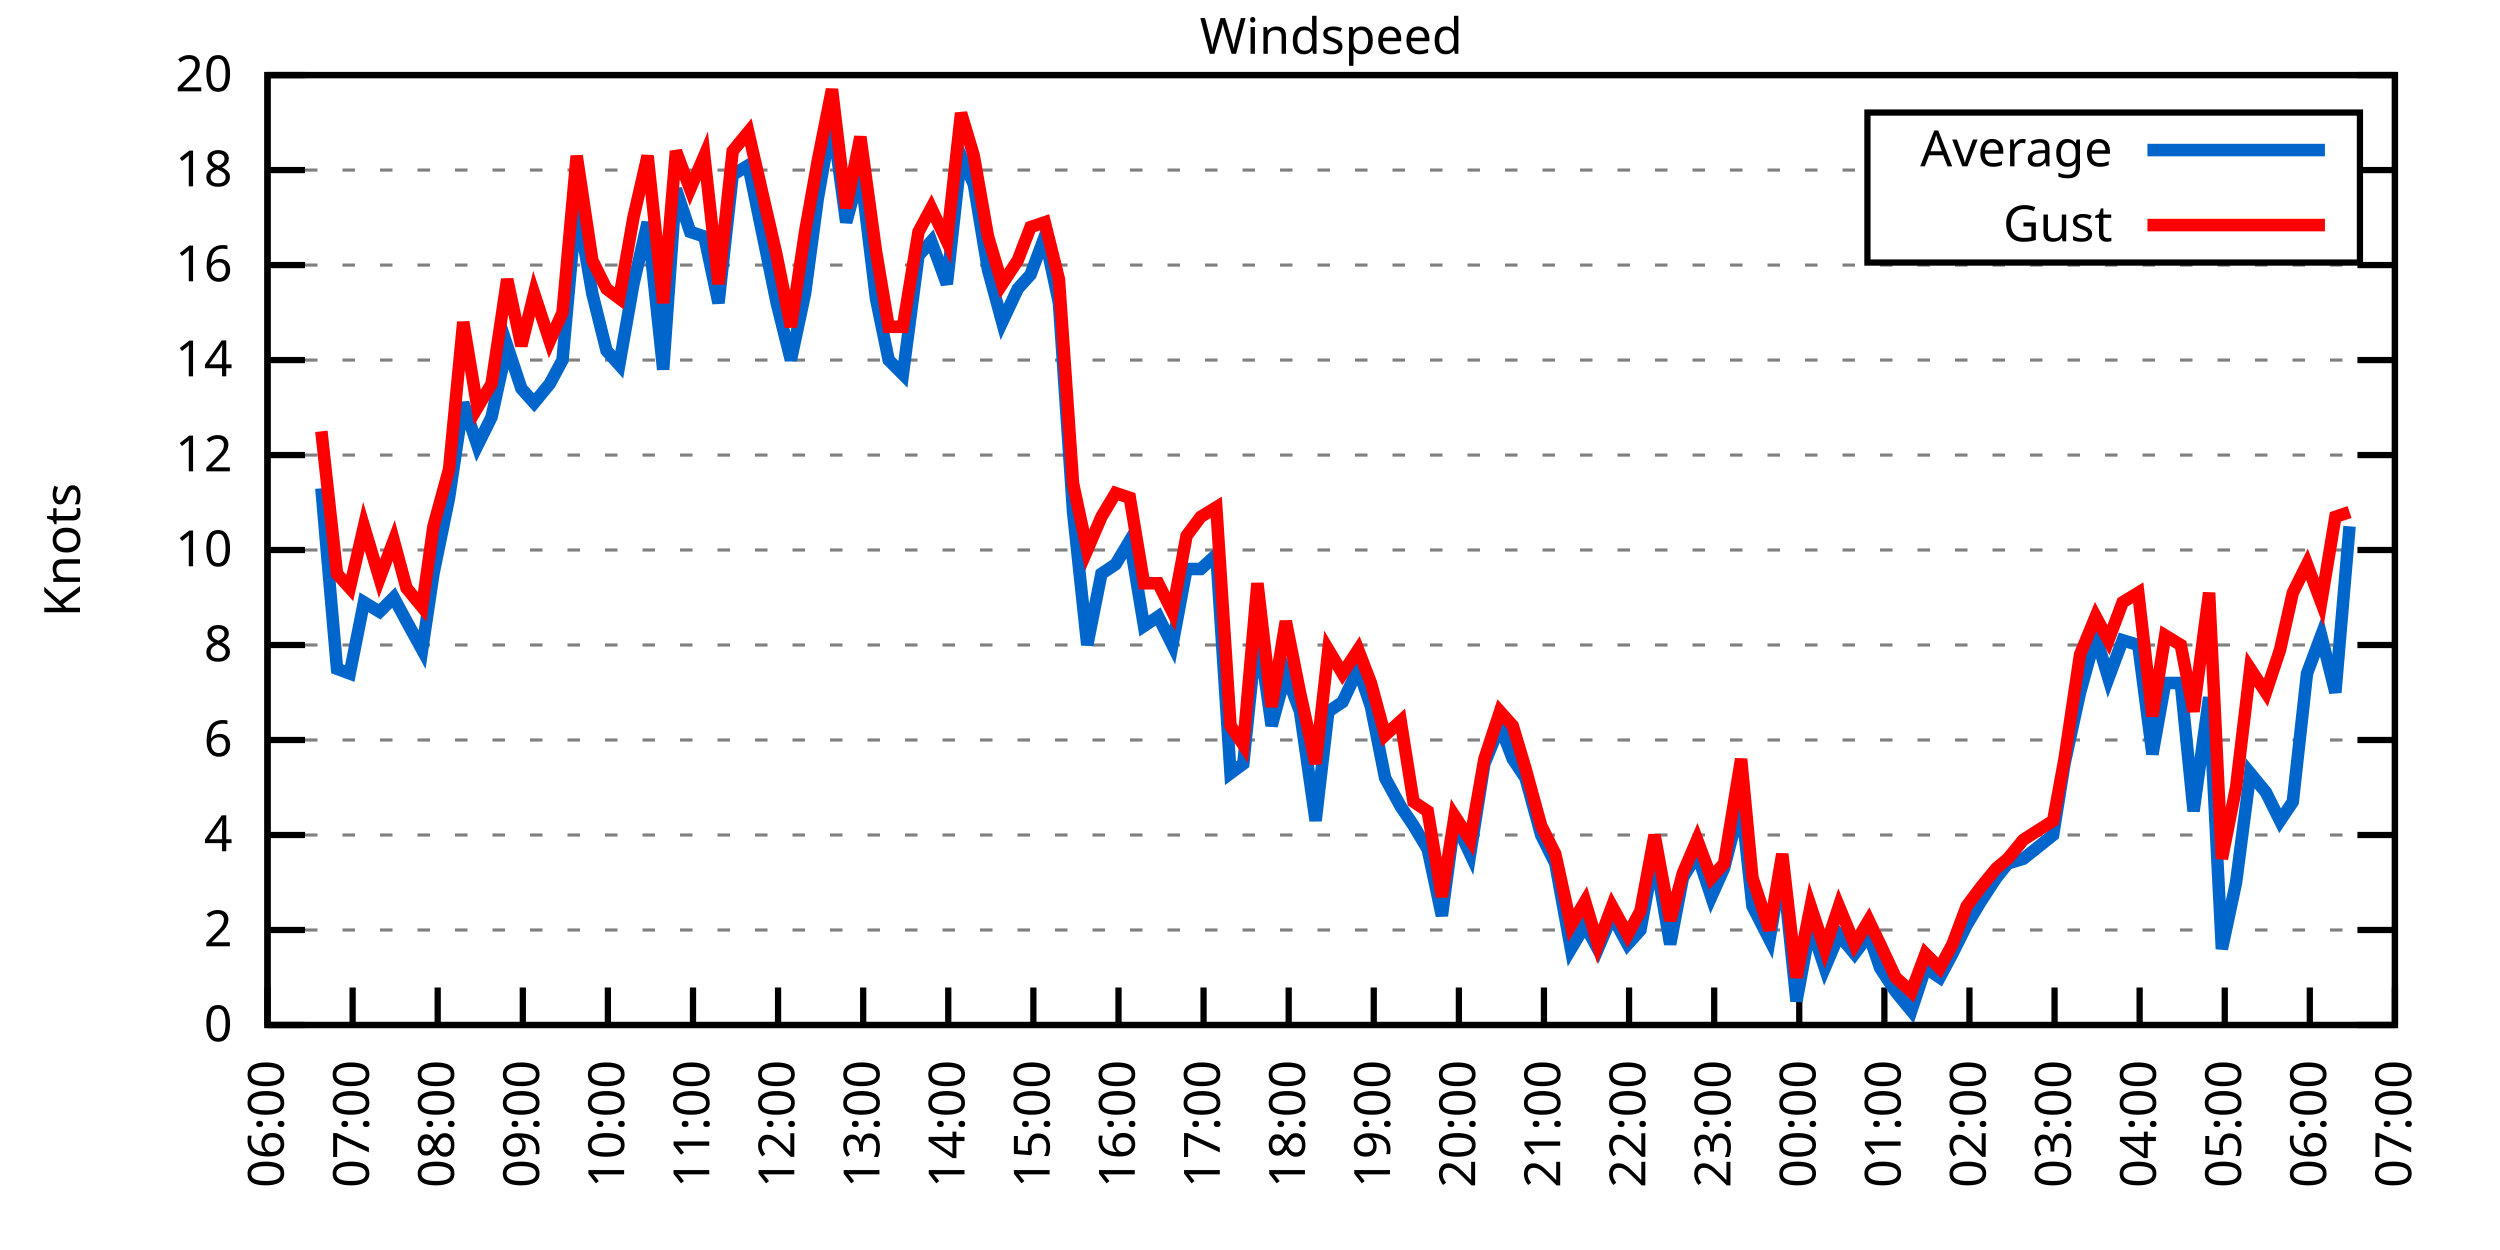
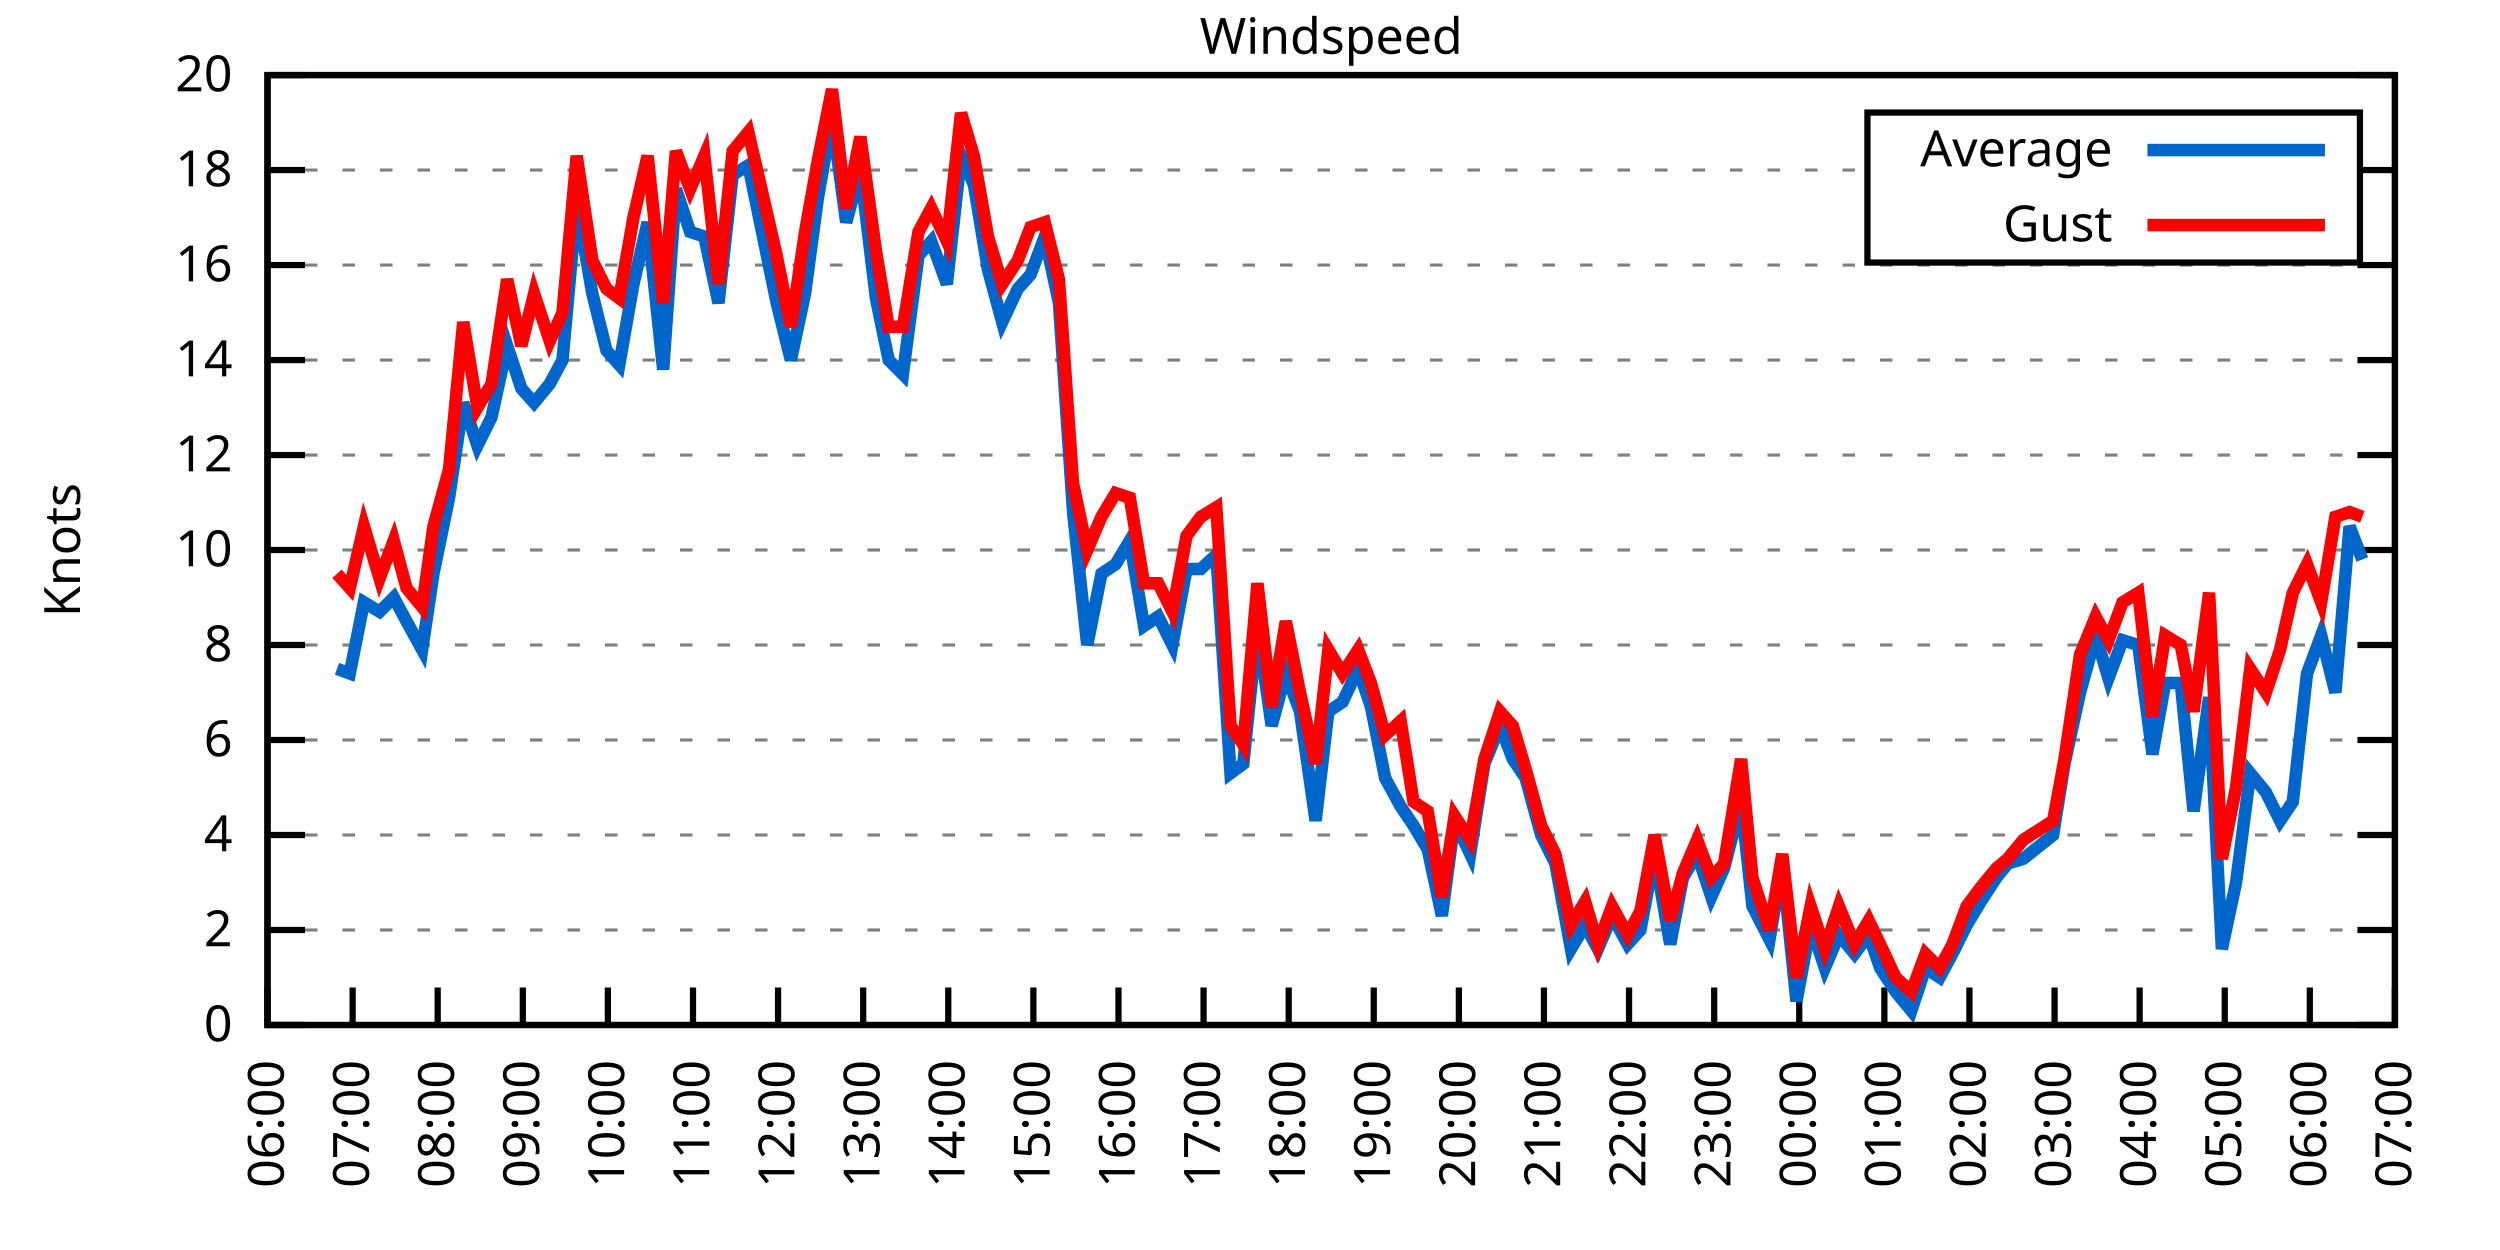
<svg xmlns="http://www.w3.org/2000/svg" xmlns:xlink="http://www.w3.org/1999/xlink" width="400" height="200" viewBox="0 0 400 200">
  <g id="gnuplot_canvas">
    <rect x="0" y="0" width="400" height="200" fill="none" />
    <defs>
      <circle id="gpDot" r="0.5" stroke-width="0.5" stroke="currentColor" />
      <path id="gpPt0" stroke-width="0.333" stroke="currentColor" d="M-1,0 h2 M0,-1 v2" />
      <path id="gpPt1" stroke-width="0.333" stroke="currentColor" d="M-1,-1 L1,1 M1,-1 L-1,1" />
      <path id="gpPt2" stroke-width="0.333" stroke="currentColor" d="M-1,0 L1,0 M0,-1 L0,1 M-1,-1 L1,1 M-1,1 L1,-1" />
      <rect id="gpPt3" stroke-width="0.333" stroke="currentColor" x="-1" y="-1" width="2" height="2" />
      <rect id="gpPt4" stroke-width="0.333" stroke="currentColor" fill="currentColor" x="-1" y="-1" width="2" height="2" />
      <circle id="gpPt5" stroke-width="0.333" stroke="currentColor" cx="0" cy="0" r="1" />
      <use xlink:href="#gpPt5" id="gpPt6" fill="currentColor" stroke="none" />
      <path id="gpPt7" stroke-width="0.333" stroke="currentColor" d="M0,-1.33 L-1.33,0.67 L1.33,0.67 z" />
      <use xlink:href="#gpPt7" id="gpPt8" fill="currentColor" stroke="none" />
      <use xlink:href="#gpPt7" id="gpPt9" stroke="currentColor" transform="rotate(180)" />
      <use xlink:href="#gpPt9" id="gpPt10" fill="currentColor" stroke="none" />
      <use xlink:href="#gpPt3" id="gpPt11" stroke="currentColor" transform="rotate(45)" />
      <use xlink:href="#gpPt11" id="gpPt12" fill="currentColor" stroke="none" />
      <path id="gpPt13" stroke-width="0.333" stroke="currentColor" d="M0,1.330 L1.265,0.411 L0.782,-1.067 L-0.782,-1.076 L-1.265,0.411 z" />
      <use xlink:href="#gpPt13" id="gpPt14" fill="currentColor" stroke="none" />
      <filter id="textbox" filterUnits="objectBoundingBox" x="0" y="0" height="1" width="1">
        <feFlood flood-color="white" flood-opacity="1" result="bgnd" />
        <feComposite in="SourceGraphic" in2="bgnd" operator="atop" />
      </filter>
      <filter id="greybox" filterUnits="objectBoundingBox" x="0" y="0" height="1" width="1">
        <feFlood flood-color="lightgrey" flood-opacity="1" result="grey" />
        <feComposite in="SourceGraphic" in2="grey" operator="atop" />
      </filter>
    </defs>
    <g fill="none" color="white" stroke="currentColor" stroke-width="1.00" stroke-linecap="butt" stroke-linejoin="miter">
</g>
    <g fill="none" color="black" stroke="currentColor" stroke-width="1.00" stroke-linecap="butt" stroke-linejoin="miter">
      <g stroke="none" shape-rendering="crispEdges">
        <polygon fill="rgb(255, 255, 255)" points="42.80,164.00 383.18,164.00 383.18,12.02 42.80,12.02 " />
      </g>
    </g>
    <g fill="none" color="black" stroke="currentColor" stroke-width="1.00" stroke-linecap="butt" stroke-linejoin="miter">
</g>
    <g fill="none" color="black" stroke="black" stroke-width="0.50" stroke-linecap="butt" stroke-linejoin="miter">
</g>
    <g fill="none" color="gray" stroke="currentColor" stroke-width="0.50" stroke-linecap="butt" stroke-linejoin="miter">
      <path stroke="gray" stroke-dasharray="2,4" class="gridline" d="M42.80,164.00 L383.19,164.00  " />
    </g>
    <g fill="none" color="gray" stroke="gray" stroke-width="1.00" stroke-linecap="butt" stroke-linejoin="miter">
</g>
    <g fill="none" color="black" stroke="currentColor" stroke-width="1.00" stroke-linecap="butt" stroke-linejoin="miter">
      <path stroke="black" d="M42.80,164.00 L48.80,164.00 M383.19,164.00 L377.19,164.00  " />
      <g transform="translate(37.20,166.60)" stroke="none" fill="black" font-family="Sans" font-size="8.00" text-anchor="end">
        <text>
          <tspan font-family="Sans"> 0</tspan>
        </text>
      </g>
    </g>
    <g fill="none" color="black" stroke="currentColor" stroke-width="1.00" stroke-linecap="butt" stroke-linejoin="miter">
</g>
    <g fill="none" color="black" stroke="black" stroke-width="0.50" stroke-linecap="butt" stroke-linejoin="miter">
</g>
    <g fill="none" color="gray" stroke="currentColor" stroke-width="0.50" stroke-linecap="butt" stroke-linejoin="miter">
      <path stroke="gray" stroke-dasharray="2,4" class="gridline" d="M42.80,148.80 L383.19,148.80  " />
    </g>
    <g fill="none" color="gray" stroke="gray" stroke-width="1.00" stroke-linecap="butt" stroke-linejoin="miter">
</g>
    <g fill="none" color="black" stroke="currentColor" stroke-width="1.00" stroke-linecap="butt" stroke-linejoin="miter">
      <path stroke="black" d="M42.80,148.80 L48.80,148.80 M383.19,148.80 L377.19,148.80  " />
      <g transform="translate(37.20,151.40)" stroke="none" fill="black" font-family="Sans" font-size="8.00" text-anchor="end">
        <text>
          <tspan font-family="Sans"> 2</tspan>
        </text>
      </g>
    </g>
    <g fill="none" color="black" stroke="currentColor" stroke-width="1.00" stroke-linecap="butt" stroke-linejoin="miter">
</g>
    <g fill="none" color="black" stroke="black" stroke-width="0.50" stroke-linecap="butt" stroke-linejoin="miter">
</g>
    <g fill="none" color="gray" stroke="currentColor" stroke-width="0.50" stroke-linecap="butt" stroke-linejoin="miter">
      <path stroke="gray" stroke-dasharray="2,4" class="gridline" d="M42.80,133.60 L383.19,133.60  " />
    </g>
    <g fill="none" color="gray" stroke="gray" stroke-width="1.00" stroke-linecap="butt" stroke-linejoin="miter">
</g>
    <g fill="none" color="black" stroke="currentColor" stroke-width="1.00" stroke-linecap="butt" stroke-linejoin="miter">
      <path stroke="black" d="M42.80,133.60 L48.80,133.60 M383.19,133.60 L377.19,133.60  " />
      <g transform="translate(37.20,136.20)" stroke="none" fill="black" font-family="Sans" font-size="8.00" text-anchor="end">
        <text>
          <tspan font-family="Sans"> 4</tspan>
        </text>
      </g>
    </g>
    <g fill="none" color="black" stroke="currentColor" stroke-width="1.00" stroke-linecap="butt" stroke-linejoin="miter">
</g>
    <g fill="none" color="black" stroke="black" stroke-width="0.50" stroke-linecap="butt" stroke-linejoin="miter">
</g>
    <g fill="none" color="gray" stroke="currentColor" stroke-width="0.50" stroke-linecap="butt" stroke-linejoin="miter">
      <path stroke="gray" stroke-dasharray="2,4" class="gridline" d="M42.80,118.40 L383.19,118.40  " />
    </g>
    <g fill="none" color="gray" stroke="gray" stroke-width="1.00" stroke-linecap="butt" stroke-linejoin="miter">
</g>
    <g fill="none" color="black" stroke="currentColor" stroke-width="1.00" stroke-linecap="butt" stroke-linejoin="miter">
      <path stroke="black" d="M42.80,118.40 L48.80,118.40 M383.19,118.40 L377.19,118.40  " />
      <g transform="translate(37.20,121.00)" stroke="none" fill="black" font-family="Sans" font-size="8.00" text-anchor="end">
        <text>
          <tspan font-family="Sans"> 6</tspan>
        </text>
      </g>
    </g>
    <g fill="none" color="black" stroke="currentColor" stroke-width="1.00" stroke-linecap="butt" stroke-linejoin="miter">
</g>
    <g fill="none" color="black" stroke="black" stroke-width="0.50" stroke-linecap="butt" stroke-linejoin="miter">
</g>
    <g fill="none" color="gray" stroke="currentColor" stroke-width="0.50" stroke-linecap="butt" stroke-linejoin="miter">
      <path stroke="gray" stroke-dasharray="2,4" class="gridline" d="M42.80,103.20 L383.19,103.20  " />
    </g>
    <g fill="none" color="gray" stroke="gray" stroke-width="1.00" stroke-linecap="butt" stroke-linejoin="miter">
</g>
    <g fill="none" color="black" stroke="currentColor" stroke-width="1.00" stroke-linecap="butt" stroke-linejoin="miter">
      <path stroke="black" d="M42.80,103.20 L48.80,103.20 M383.19,103.20 L377.19,103.20  " />
      <g transform="translate(37.20,105.80)" stroke="none" fill="black" font-family="Sans" font-size="8.00" text-anchor="end">
        <text>
          <tspan font-family="Sans"> 8</tspan>
        </text>
      </g>
    </g>
    <g fill="none" color="black" stroke="currentColor" stroke-width="1.00" stroke-linecap="butt" stroke-linejoin="miter">
</g>
    <g fill="none" color="black" stroke="black" stroke-width="0.50" stroke-linecap="butt" stroke-linejoin="miter">
</g>
    <g fill="none" color="gray" stroke="currentColor" stroke-width="0.50" stroke-linecap="butt" stroke-linejoin="miter">
      <path stroke="gray" stroke-dasharray="2,4" class="gridline" d="M42.80,88.00 L383.19,88.00  " />
    </g>
    <g fill="none" color="gray" stroke="gray" stroke-width="1.00" stroke-linecap="butt" stroke-linejoin="miter">
</g>
    <g fill="none" color="black" stroke="currentColor" stroke-width="1.00" stroke-linecap="butt" stroke-linejoin="miter">
      <path stroke="black" d="M42.80,88.00 L48.80,88.00 M383.19,88.00 L377.19,88.00  " />
      <g transform="translate(37.20,90.60)" stroke="none" fill="black" font-family="Sans" font-size="8.00" text-anchor="end">
        <text>
          <tspan font-family="Sans"> 10</tspan>
        </text>
      </g>
    </g>
    <g fill="none" color="black" stroke="currentColor" stroke-width="1.00" stroke-linecap="butt" stroke-linejoin="miter">
</g>
    <g fill="none" color="black" stroke="black" stroke-width="0.50" stroke-linecap="butt" stroke-linejoin="miter">
</g>
    <g fill="none" color="gray" stroke="currentColor" stroke-width="0.50" stroke-linecap="butt" stroke-linejoin="miter">
      <path stroke="gray" stroke-dasharray="2,4" class="gridline" d="M42.80,72.81 L383.19,72.81  " />
    </g>
    <g fill="none" color="gray" stroke="gray" stroke-width="1.00" stroke-linecap="butt" stroke-linejoin="miter">
</g>
    <g fill="none" color="black" stroke="currentColor" stroke-width="1.00" stroke-linecap="butt" stroke-linejoin="miter">
      <path stroke="black" d="M42.80,72.81 L48.80,72.81 M383.19,72.81 L377.19,72.81  " />
      <g transform="translate(37.20,75.41)" stroke="none" fill="black" font-family="Sans" font-size="8.00" text-anchor="end">
        <text>
          <tspan font-family="Sans"> 12</tspan>
        </text>
      </g>
    </g>
    <g fill="none" color="black" stroke="currentColor" stroke-width="1.00" stroke-linecap="butt" stroke-linejoin="miter">
</g>
    <g fill="none" color="black" stroke="black" stroke-width="0.50" stroke-linecap="butt" stroke-linejoin="miter">
</g>
    <g fill="none" color="gray" stroke="currentColor" stroke-width="0.50" stroke-linecap="butt" stroke-linejoin="miter">
      <path stroke="gray" stroke-dasharray="2,4" class="gridline" d="M42.80,57.61 L383.19,57.61  " />
    </g>
    <g fill="none" color="gray" stroke="gray" stroke-width="1.00" stroke-linecap="butt" stroke-linejoin="miter">
</g>
    <g fill="none" color="black" stroke="currentColor" stroke-width="1.00" stroke-linecap="butt" stroke-linejoin="miter">
      <path stroke="black" d="M42.80,57.61 L48.80,57.61 M383.19,57.61 L377.19,57.61  " />
      <g transform="translate(37.20,60.21)" stroke="none" fill="black" font-family="Sans" font-size="8.00" text-anchor="end">
        <text>
          <tspan font-family="Sans"> 14</tspan>
        </text>
      </g>
    </g>
    <g fill="none" color="black" stroke="currentColor" stroke-width="1.00" stroke-linecap="butt" stroke-linejoin="miter">
</g>
    <g fill="none" color="black" stroke="black" stroke-width="0.50" stroke-linecap="butt" stroke-linejoin="miter">
</g>
    <g fill="none" color="gray" stroke="currentColor" stroke-width="0.50" stroke-linecap="butt" stroke-linejoin="miter">
      <path stroke="gray" stroke-dasharray="2,4" class="gridline" d="M42.80,42.41 L383.19,42.41  " />
    </g>
    <g fill="none" color="gray" stroke="gray" stroke-width="1.00" stroke-linecap="butt" stroke-linejoin="miter">
</g>
    <g fill="none" color="black" stroke="currentColor" stroke-width="1.00" stroke-linecap="butt" stroke-linejoin="miter">
      <path stroke="black" d="M42.80,42.41 L48.80,42.41 M383.19,42.41 L377.19,42.41  " />
      <g transform="translate(37.20,45.01)" stroke="none" fill="black" font-family="Sans" font-size="8.00" text-anchor="end">
        <text>
          <tspan font-family="Sans"> 16</tspan>
        </text>
      </g>
    </g>
    <g fill="none" color="black" stroke="currentColor" stroke-width="1.00" stroke-linecap="butt" stroke-linejoin="miter">
</g>
    <g fill="none" color="black" stroke="black" stroke-width="0.50" stroke-linecap="butt" stroke-linejoin="miter">
</g>
    <g fill="none" color="gray" stroke="currentColor" stroke-width="0.50" stroke-linecap="butt" stroke-linejoin="miter">
      <path stroke="gray" stroke-dasharray="2,4" class="gridline" d="M42.80,27.21 L298.79,27.21 M377.59,27.21 L383.19,27.21  " />
    </g>
    <g fill="none" color="gray" stroke="gray" stroke-width="1.00" stroke-linecap="butt" stroke-linejoin="miter">
</g>
    <g fill="none" color="black" stroke="currentColor" stroke-width="1.00" stroke-linecap="butt" stroke-linejoin="miter">
      <path stroke="black" d="M42.80,27.21 L48.80,27.21 M383.19,27.21 L377.19,27.21  " />
      <g transform="translate(37.20,29.81)" stroke="none" fill="black" font-family="Sans" font-size="8.00" text-anchor="end">
        <text>
          <tspan font-family="Sans"> 18</tspan>
        </text>
      </g>
    </g>
    <g fill="none" color="black" stroke="currentColor" stroke-width="1.00" stroke-linecap="butt" stroke-linejoin="miter">
</g>
    <g fill="none" color="black" stroke="black" stroke-width="0.50" stroke-linecap="butt" stroke-linejoin="miter">
</g>
    <g fill="none" color="gray" stroke="currentColor" stroke-width="0.50" stroke-linecap="butt" stroke-linejoin="miter">
      <path stroke="gray" stroke-dasharray="2,4" class="gridline" d="M42.80,12.01 L383.19,12.01  " />
    </g>
    <g fill="none" color="gray" stroke="gray" stroke-width="1.00" stroke-linecap="butt" stroke-linejoin="miter">
</g>
    <g fill="none" color="black" stroke="currentColor" stroke-width="1.00" stroke-linecap="butt" stroke-linejoin="miter">
      <path stroke="black" d="M42.80,12.01 L48.80,12.01 M383.19,12.01 L377.19,12.01  " />
      <g transform="translate(37.20,14.61)" stroke="none" fill="black" font-family="Sans" font-size="8.00" text-anchor="end">
        <text>
          <tspan font-family="Sans"> 20</tspan>
        </text>
      </g>
    </g>
    <g fill="none" color="black" stroke="currentColor" stroke-width="1.00" stroke-linecap="butt" stroke-linejoin="miter">
      <path stroke="black" d="M42.80,164.00 L42.80,158.00  " />
      <g transform="translate(45.40,169.60) rotate(270.00)" stroke="none" fill="black" font-family="Sans" font-size="8.00" text-anchor="end">
        <text>
          <tspan font-family="Sans">06:00</tspan>
        </text>
      </g>
    </g>
    <g fill="none" color="black" stroke="currentColor" stroke-width="1.00" stroke-linecap="butt" stroke-linejoin="miter">
      <path stroke="black" d="M56.42,164.00 L56.42,158.00  " />
      <g transform="translate(59.02,169.60) rotate(270.00)" stroke="none" fill="black" font-family="Sans" font-size="8.00" text-anchor="end">
        <text>
          <tspan font-family="Sans">07:00</tspan>
        </text>
      </g>
    </g>
    <g fill="none" color="black" stroke="currentColor" stroke-width="1.00" stroke-linecap="butt" stroke-linejoin="miter">
      <path stroke="black" d="M70.03,164.00 L70.03,158.00  " />
      <g transform="translate(72.63,169.60) rotate(270.00)" stroke="none" fill="black" font-family="Sans" font-size="8.00" text-anchor="end">
        <text>
          <tspan font-family="Sans">08:00</tspan>
        </text>
      </g>
    </g>
    <g fill="none" color="black" stroke="currentColor" stroke-width="1.00" stroke-linecap="butt" stroke-linejoin="miter">
      <path stroke="black" d="M83.65,164.00 L83.65,158.00  " />
      <g transform="translate(86.25,169.60) rotate(270.00)" stroke="none" fill="black" font-family="Sans" font-size="8.00" text-anchor="end">
        <text>
          <tspan font-family="Sans">09:00</tspan>
        </text>
      </g>
    </g>
    <g fill="none" color="black" stroke="currentColor" stroke-width="1.00" stroke-linecap="butt" stroke-linejoin="miter">
      <path stroke="black" d="M97.26,164.00 L97.26,158.00  " />
      <g transform="translate(99.86,169.60) rotate(270.00)" stroke="none" fill="black" font-family="Sans" font-size="8.00" text-anchor="end">
        <text>
          <tspan font-family="Sans">10:00</tspan>
        </text>
      </g>
    </g>
    <g fill="none" color="black" stroke="currentColor" stroke-width="1.00" stroke-linecap="butt" stroke-linejoin="miter">
      <path stroke="black" d="M110.88,164.00 L110.88,158.00  " />
      <g transform="translate(113.48,169.60) rotate(270.00)" stroke="none" fill="black" font-family="Sans" font-size="8.00" text-anchor="end">
        <text>
          <tspan font-family="Sans">11:00</tspan>
        </text>
      </g>
    </g>
    <g fill="none" color="black" stroke="currentColor" stroke-width="1.00" stroke-linecap="butt" stroke-linejoin="miter">
      <path stroke="black" d="M124.49,164.00 L124.49,158.00  " />
      <g transform="translate(127.09,169.60) rotate(270.00)" stroke="none" fill="black" font-family="Sans" font-size="8.00" text-anchor="end">
        <text>
          <tspan font-family="Sans">12:00</tspan>
        </text>
      </g>
    </g>
    <g fill="none" color="black" stroke="currentColor" stroke-width="1.00" stroke-linecap="butt" stroke-linejoin="miter">
      <path stroke="black" d="M138.11,164.00 L138.11,158.00  " />
      <g transform="translate(140.71,169.60) rotate(270.00)" stroke="none" fill="black" font-family="Sans" font-size="8.00" text-anchor="end">
        <text>
          <tspan font-family="Sans">13:00</tspan>
        </text>
      </g>
    </g>
    <g fill="none" color="black" stroke="currentColor" stroke-width="1.00" stroke-linecap="butt" stroke-linejoin="miter">
      <path stroke="black" d="M151.72,164.00 L151.72,158.00  " />
      <g transform="translate(154.32,169.60) rotate(270.00)" stroke="none" fill="black" font-family="Sans" font-size="8.00" text-anchor="end">
        <text>
          <tspan font-family="Sans">14:00</tspan>
        </text>
      </g>
    </g>
    <g fill="none" color="black" stroke="currentColor" stroke-width="1.00" stroke-linecap="butt" stroke-linejoin="miter">
      <path stroke="black" d="M165.34,164.00 L165.34,158.00  " />
      <g transform="translate(167.94,169.60) rotate(270.00)" stroke="none" fill="black" font-family="Sans" font-size="8.00" text-anchor="end">
        <text>
          <tspan font-family="Sans">15:00</tspan>
        </text>
      </g>
    </g>
    <g fill="none" color="black" stroke="currentColor" stroke-width="1.00" stroke-linecap="butt" stroke-linejoin="miter">
      <path stroke="black" d="M178.96,164.00 L178.96,158.00  " />
      <g transform="translate(181.56,169.60) rotate(270.00)" stroke="none" fill="black" font-family="Sans" font-size="8.00" text-anchor="end">
        <text>
          <tspan font-family="Sans">16:00</tspan>
        </text>
      </g>
    </g>
    <g fill="none" color="black" stroke="currentColor" stroke-width="1.00" stroke-linecap="butt" stroke-linejoin="miter">
      <path stroke="black" d="M192.57,164.00 L192.57,158.00  " />
      <g transform="translate(195.17,169.60) rotate(270.00)" stroke="none" fill="black" font-family="Sans" font-size="8.00" text-anchor="end">
        <text>
          <tspan font-family="Sans">17:00</tspan>
        </text>
      </g>
    </g>
    <g fill="none" color="black" stroke="currentColor" stroke-width="1.00" stroke-linecap="butt" stroke-linejoin="miter">
      <path stroke="black" d="M206.19,164.00 L206.19,158.00  " />
      <g transform="translate(208.79,169.60) rotate(270.00)" stroke="none" fill="black" font-family="Sans" font-size="8.00" text-anchor="end">
        <text>
          <tspan font-family="Sans">18:00</tspan>
        </text>
      </g>
    </g>
    <g fill="none" color="black" stroke="currentColor" stroke-width="1.00" stroke-linecap="butt" stroke-linejoin="miter">
      <path stroke="black" d="M219.80,164.00 L219.80,158.00  " />
      <g transform="translate(222.40,169.60) rotate(270.00)" stroke="none" fill="black" font-family="Sans" font-size="8.00" text-anchor="end">
        <text>
          <tspan font-family="Sans">19:00</tspan>
        </text>
      </g>
    </g>
    <g fill="none" color="black" stroke="currentColor" stroke-width="1.00" stroke-linecap="butt" stroke-linejoin="miter">
      <path stroke="black" d="M233.42,164.00 L233.42,158.00  " />
      <g transform="translate(236.02,169.60) rotate(270.00)" stroke="none" fill="black" font-family="Sans" font-size="8.00" text-anchor="end">
        <text>
          <tspan font-family="Sans">20:00</tspan>
        </text>
      </g>
    </g>
    <g fill="none" color="black" stroke="currentColor" stroke-width="1.00" stroke-linecap="butt" stroke-linejoin="miter">
      <path stroke="black" d="M247.03,164.00 L247.03,158.00  " />
      <g transform="translate(249.63,169.60) rotate(270.00)" stroke="none" fill="black" font-family="Sans" font-size="8.00" text-anchor="end">
        <text>
          <tspan font-family="Sans">21:00</tspan>
        </text>
      </g>
    </g>
    <g fill="none" color="black" stroke="currentColor" stroke-width="1.00" stroke-linecap="butt" stroke-linejoin="miter">
      <path stroke="black" d="M260.65,164.00 L260.65,158.00  " />
      <g transform="translate(263.25,169.60) rotate(270.00)" stroke="none" fill="black" font-family="Sans" font-size="8.00" text-anchor="end">
        <text>
          <tspan font-family="Sans">22:00</tspan>
        </text>
      </g>
    </g>
    <g fill="none" color="black" stroke="currentColor" stroke-width="1.00" stroke-linecap="butt" stroke-linejoin="miter">
      <path stroke="black" d="M274.27,164.00 L274.27,158.00  " />
      <g transform="translate(276.87,169.60) rotate(270.00)" stroke="none" fill="black" font-family="Sans" font-size="8.00" text-anchor="end">
        <text>
          <tspan font-family="Sans">23:00</tspan>
        </text>
      </g>
    </g>
    <g fill="none" color="black" stroke="currentColor" stroke-width="1.00" stroke-linecap="butt" stroke-linejoin="miter">
      <path stroke="black" d="M287.88,164.00 L287.88,158.00  " />
      <g transform="translate(290.48,169.60) rotate(270.00)" stroke="none" fill="black" font-family="Sans" font-size="8.00" text-anchor="end">
        <text>
          <tspan font-family="Sans">00:00</tspan>
        </text>
      </g>
    </g>
    <g fill="none" color="black" stroke="currentColor" stroke-width="1.00" stroke-linecap="butt" stroke-linejoin="miter">
      <path stroke="black" d="M301.50,164.00 L301.50,158.00  " />
      <g transform="translate(304.10,169.60) rotate(270.00)" stroke="none" fill="black" font-family="Sans" font-size="8.00" text-anchor="end">
        <text>
          <tspan font-family="Sans">01:00</tspan>
        </text>
      </g>
    </g>
    <g fill="none" color="black" stroke="currentColor" stroke-width="1.00" stroke-linecap="butt" stroke-linejoin="miter">
      <path stroke="black" d="M315.11,164.00 L315.11,158.00  " />
      <g transform="translate(317.71,169.60) rotate(270.00)" stroke="none" fill="black" font-family="Sans" font-size="8.00" text-anchor="end">
        <text>
          <tspan font-family="Sans">02:00</tspan>
        </text>
      </g>
    </g>
    <g fill="none" color="black" stroke="currentColor" stroke-width="1.00" stroke-linecap="butt" stroke-linejoin="miter">
      <path stroke="black" d="M328.73,164.00 L328.73,158.00  " />
      <g transform="translate(331.33,169.60) rotate(270.00)" stroke="none" fill="black" font-family="Sans" font-size="8.00" text-anchor="end">
        <text>
          <tspan font-family="Sans">03:00</tspan>
        </text>
      </g>
    </g>
    <g fill="none" color="black" stroke="currentColor" stroke-width="1.00" stroke-linecap="butt" stroke-linejoin="miter">
      <path stroke="black" d="M342.34,164.00 L342.34,158.00  " />
      <g transform="translate(344.94,169.60) rotate(270.00)" stroke="none" fill="black" font-family="Sans" font-size="8.00" text-anchor="end">
        <text>
          <tspan font-family="Sans">04:00</tspan>
        </text>
      </g>
    </g>
    <g fill="none" color="black" stroke="currentColor" stroke-width="1.00" stroke-linecap="butt" stroke-linejoin="miter">
      <path stroke="black" d="M355.96,164.00 L355.96,158.00  " />
      <g transform="translate(358.56,169.60) rotate(270.00)" stroke="none" fill="black" font-family="Sans" font-size="8.00" text-anchor="end">
        <text>
          <tspan font-family="Sans">05:00</tspan>
        </text>
      </g>
    </g>
    <g fill="none" color="black" stroke="currentColor" stroke-width="1.00" stroke-linecap="butt" stroke-linejoin="miter">
      <path stroke="black" d="M369.57,164.00 L369.57,158.00  " />
      <g transform="translate(372.17,169.60) rotate(270.00)" stroke="none" fill="black" font-family="Sans" font-size="8.00" text-anchor="end">
        <text>
          <tspan font-family="Sans">06:00</tspan>
        </text>
      </g>
    </g>
    <g fill="none" color="black" stroke="currentColor" stroke-width="1.00" stroke-linecap="butt" stroke-linejoin="miter">
      <path stroke="black" d="M383.19,164.00 L383.19,158.00  " />
      <g transform="translate(385.79,169.60) rotate(270.00)" stroke="none" fill="black" font-family="Sans" font-size="8.00" text-anchor="end">
        <text>
          <tspan font-family="Sans">07:00</tspan>
        </text>
      </g>
    </g>
    <g fill="none" color="black" stroke="currentColor" stroke-width="1.00" stroke-linecap="butt" stroke-linejoin="miter">
</g>
    <g fill="none" color="black" stroke="currentColor" stroke-width="1.00" stroke-linecap="butt" stroke-linejoin="miter">
      <path stroke="black" d="M42.80,12.01 L42.80,164.00 L383.19,164.00 L383.19,12.01 L42.80,12.01 Z  " />
    </g>
    <g fill="none" color="black" stroke="currentColor" stroke-width="1.00" stroke-linecap="butt" stroke-linejoin="miter">
</g>
    <g fill="none" color="black" stroke="currentColor" stroke-width="1.00" stroke-linecap="butt" stroke-linejoin="miter">
      <path stroke="black" d="M298.79,42.01 L298.79,18.01 L377.59,18.01 L377.59,42.01 L298.79,42.01 Z  " />
    </g>
    <g id="Windspeed_plot_1">
      <g fill="none" color="white" stroke="black" stroke-width="2.00" stroke-linecap="butt" stroke-linejoin="miter">
</g>
      <g fill="none" color="black" stroke="currentColor" stroke-width="2.00" stroke-linecap="butt" stroke-linejoin="miter">
        <g transform="translate(337.99,26.61)" stroke="none" fill="black" font-family="Sans" font-size="8.00" text-anchor="end">
          <text>
            <tspan font-family="Sans">Average</tspan>
          </text>
        </g>
      </g>
      <g fill="none" color="black" stroke="currentColor" stroke-width="2.00" stroke-linecap="butt" stroke-linejoin="miter">
-         <path stroke="rgb(  0, 102, 204)" d="M343.59,24.01 L371.99,24.01 M51.42,78.13 L53.92,107.00 L55.96,107.76 L58.23,96.36 L60.73,97.88 L63.00,95.60   L65.04,99.40 L67.54,103.96 L69.35,91.80 L71.85,79.65 L74.12,64.45 L76.39,71.29 L78.65,66.73 L81.15,55.33   L83.42,62.17 L85.46,64.45 L87.96,61.41 L90.00,57.61 L92.27,32.53 L94.77,46.97 L97.04,56.09 L99.08,58.37   L101.35,45.45 L103.62,35.57 L106.11,59.13 L108.15,30.25 L110.42,37.09 L112.69,37.85 L114.96,48.49 L117.23,27.97   L119.73,26.45 L124.27,48.49 L126.54,57.61 L128.81,46.97 L130.85,31.77 L133.12,18.85 L135.39,35.57 L137.66,27.21   L140.15,47.73 L142.19,57.61 L144.46,59.89 L146.96,40.89 L149.00,38.61 L151.50,45.45 L153.77,24.93 L155.81,29.49   L158.08,43.17 L160.35,51.53 L162.84,46.21 L164.89,43.93 L167.16,37.85 L169.43,48.49 L171.69,81.93 L173.96,103.20   L176.23,91.80 L178.50,90.28 L180.77,86.49 L183.04,100.16 L185.31,98.64 L187.58,103.20 L189.85,91.04 L192.12,91.04   L194.61,88.76 L196.88,123.72 L198.93,122.20 L201.19,100.16 L203.46,116.12 L205.73,107.76 L208.00,113.84 L210.50,131.32   L212.54,113.84 L214.81,112.32 L217.31,107.00 L219.35,113.08 L221.62,124.48 L224.11,129.04 L226.16,132.08 L228.43,135.88   L230.70,146.52 L232.74,131.32 L235.23,136.64 L237.50,122.20 L240.00,116.12 L242.04,121.44 L244.08,124.48 L246.58,133.60   L248.85,138.16 L251.35,151.84 L253.61,148.04 L255.66,151.84 L257.93,146.52 L260.42,151.08 L262.47,148.80 L264.73,136.64   L267.23,151.08 L269.27,140.44 L271.54,136.64 L273.81,143.48 L275.85,138.92 L278.58,128.28 L280.39,145.00 L283.12,150.32   L285.16,138.16 L287.43,160.20 L289.70,148.04 L291.97,154.88 L294.23,149.56 L296.73,152.60 L299.00,149.56 L300.82,154.88   L303.31,158.68 L305.81,161.72 L308.08,154.88 L310.35,156.40 L312.39,152.60 L314.66,148.04 L316.93,144.24 L319.42,140.44   L321.24,138.16 L323.74,137.40 L328.50,133.60 L330.32,122.20 L332.81,110.80 L335.31,101.68 L337.35,108.52 L339.62,102.44   L342.12,103.20 L344.39,120.68 L346.43,109.28 L348.92,109.28 L350.97,129.80 L353.46,111.56 L355.50,151.84 L357.77,141.20   L360.04,123.72 L362.54,126.76 L364.81,131.32 L366.85,128.28 L369.12,107.76 L371.39,101.68 L373.66,110.80 L375.93,84.21    " />
+         <path stroke="rgb(  0, 102, 204)" d="M343.59,24.01 L371.99,24.01 M53.92,107.00 L55.96,107.76 L58.23,96.36 L60.73,97.88 L63.00,95.60 L65.04,99.40   L67.54,103.96 L69.35,91.80 L71.85,79.65 L74.12,64.45 L76.39,71.29 L78.65,66.73 L81.15,55.33 L83.42,62.17   L85.46,64.45 L87.96,61.41 L90.00,57.61 L92.27,32.53 L94.77,46.97 L97.04,56.09 L99.08,58.37 L101.35,45.45   L103.62,35.57 L106.11,59.13 L108.15,30.25 L110.42,37.09 L112.69,37.85 L114.96,48.49 L117.23,27.97 L119.73,26.45   L124.27,48.49 L126.54,57.61 L128.81,46.97 L130.85,31.77 L133.12,18.85 L135.39,35.57 L137.66,27.21 L140.15,47.73   L142.19,57.61 L144.46,59.89 L146.96,40.89 L149.00,38.61 L151.50,45.45 L153.77,24.93 L155.81,29.49 L158.08,43.17   L160.35,51.53 L162.84,46.21 L164.89,43.93 L167.16,37.85 L169.43,48.49 L171.69,81.93 L173.96,103.20 L176.23,91.80   L178.50,90.28 L180.77,86.49 L183.04,100.16 L185.31,98.64 L187.58,103.20 L189.85,91.04 L192.12,91.04 L194.61,88.76   L196.88,123.72 L198.93,122.20 L201.19,100.16 L203.46,116.12 L205.73,107.76 L208.00,113.84 L210.50,131.32 L212.54,113.84   L214.81,112.32 L217.31,107.00 L219.35,113.08 L221.62,124.48 L224.11,129.04 L226.16,132.08 L228.43,135.88 L230.70,146.52   L232.74,131.32 L235.23,136.64 L237.50,122.20 L240.00,116.12 L242.04,121.44 L244.08,124.48 L246.58,133.60 L248.85,138.16   L251.35,151.84 L253.61,148.04 L255.66,151.84 L257.93,146.52 L260.42,151.08 L262.47,148.80 L264.73,136.64 L267.23,151.08   L269.27,140.44 L271.54,136.64 L273.81,143.48 L275.85,138.92 L278.58,128.28 L280.39,145.00 L283.12,150.32 L285.16,138.16   L287.43,160.20 L289.70,148.04 L291.97,154.88 L294.23,149.56 L296.73,152.60 L299.00,149.56 L300.82,154.88 L303.31,158.68   L305.81,161.72 L308.08,154.88 L310.35,156.40 L312.39,152.60 L314.66,148.04 L316.93,144.24 L319.42,140.44 L321.24,138.16   L323.74,137.40 L328.50,133.60 L330.32,122.20 L332.81,110.80 L335.31,101.68 L337.35,108.52 L339.62,102.44 L342.12,103.20   L344.39,120.68 L346.43,109.28 L348.92,109.28 L350.97,129.80 L353.46,111.56 L355.50,151.84 L357.77,141.20 L360.04,123.72   L362.54,126.76 L364.81,131.32 L366.85,128.28 L369.12,107.76 L371.39,101.68 L373.66,110.80 L375.93,84.21 L377.97,89.52    " />
      </g>
    </g>
    <g id="Windspeed_plot_2">
      <g fill="none" color="black" stroke="currentColor" stroke-width="2.00" stroke-linecap="butt" stroke-linejoin="miter">
        <g transform="translate(337.99,38.61)" stroke="none" fill="black" font-family="Sans" font-size="8.00" text-anchor="end">
          <text>
            <tspan font-family="Sans">Gust</tspan>
          </text>
        </g>
      </g>
      <g fill="none" color="black" stroke="currentColor" stroke-width="2.00" stroke-linecap="butt" stroke-linejoin="miter">
-         <path stroke="rgb(255,   0,   0)" d="M343.59,36.01 L371.99,36.01 M51.42,69.01 L53.92,91.80 L55.96,94.08 L58.23,84.21 L60.73,92.56 L63.00,86.49   L65.04,94.08 L67.54,97.12 L69.35,84.21 L71.85,75.09 L74.12,51.53 L76.39,65.21 L78.65,61.41 L81.15,44.69   L83.42,55.33 L85.46,46.97 L87.96,54.57 L90.00,50.01 L92.27,24.93 L94.77,41.65 L97.04,46.21 L99.08,47.73   L101.35,34.81 L103.62,24.93 L106.11,48.49 L108.15,24.17 L110.42,30.25 L112.69,24.93 L114.96,45.45 L117.23,24.17   L119.73,21.13 L124.27,40.89 L126.54,52.29 L128.81,37.09 L130.85,25.69 L133.12,14.29 L135.39,33.29 L137.66,21.89   L140.15,40.13 L142.19,52.29 L144.46,52.29 L146.96,37.09 L149.00,33.29 L151.50,38.61 L153.77,18.09 L155.81,24.93   L158.08,37.85 L160.35,45.45 L162.84,41.65 L164.89,36.33 L167.16,35.57 L169.43,44.69 L171.69,77.37 L173.96,88.00   L176.23,82.69 L178.50,78.89 L180.77,79.65 L183.04,93.32 L185.31,93.32 L187.58,97.88 L189.85,85.73 L192.12,82.69   L194.61,81.17 L196.88,116.12 L198.93,119.16 L201.19,93.32 L203.46,113.08 L205.73,99.40 L208.00,110.80 L210.50,122.20   L212.54,103.96 L214.81,107.76 L217.31,103.96 L219.35,109.28 L221.62,117.64 L224.11,115.36 L226.16,128.28 L228.43,129.80   L230.70,143.48 L232.74,130.56 L235.23,134.36 L237.50,121.44 L240.00,113.84 L242.04,116.12 L244.08,122.96 L246.58,132.08   L248.85,136.64 L251.35,148.04 L253.61,144.24 L255.66,151.08 L257.93,145.00 L260.42,149.56 L262.47,145.76 L264.73,133.60   L267.23,147.28 L269.27,139.68 L271.54,134.36 L273.81,140.44 L275.85,138.16 L278.58,121.44 L280.39,140.44 L283.12,148.80   L285.16,136.64 L287.43,156.40 L289.70,145.00 L291.97,151.84 L294.23,145.00 L296.73,151.08 L299.00,147.28 L300.82,151.08   L303.31,156.40 L305.81,158.68 L308.08,152.60 L310.35,154.88 L312.39,151.08 L314.66,145.00 L316.93,141.96 L319.42,138.92   L321.24,137.40 L323.74,134.36 L328.50,131.32 L330.32,121.44 L332.81,104.72 L335.31,98.64 L337.35,102.44 L339.62,96.36   L342.12,94.84 L344.39,114.60 L346.43,101.68 L348.92,103.20 L350.97,113.84 L353.46,94.84 L355.50,137.40 L357.77,126.00   L360.04,107.00 L362.54,110.80 L364.81,103.96 L366.85,94.84 L369.12,90.28 L371.39,96.36 L373.66,82.69 L375.93,81.93    " />
+         <path stroke="rgb(255,   0,   0)" d="M343.59,36.01 L371.99,36.01 M53.92,91.80 L55.96,94.08 L58.23,84.21 L60.73,92.56 L63.00,86.49 L65.04,94.08   L67.54,97.12 L69.35,84.21 L71.85,75.09 L74.12,51.53 L76.39,65.21 L78.65,61.41 L81.15,44.69 L83.42,55.33   L85.46,46.97 L87.96,54.57 L90.00,50.01 L92.27,24.93 L94.77,41.65 L97.04,46.21 L99.08,47.73 L101.35,34.81   L103.62,24.93 L106.11,48.49 L108.15,24.17 L110.42,30.25 L112.69,24.93 L114.96,45.45 L117.23,24.17 L119.73,21.13   L124.27,40.89 L126.54,52.29 L128.81,37.09 L130.85,25.69 L133.12,14.29 L135.39,33.29 L137.66,21.89 L140.15,40.13   L142.19,52.29 L144.46,52.29 L146.96,37.09 L149.00,33.29 L151.50,38.61 L153.77,18.09 L155.81,24.93 L158.08,37.85   L160.35,45.45 L162.84,41.65 L164.89,36.33 L167.16,35.57 L169.43,44.69 L171.69,77.37 L173.96,88.00 L176.23,82.69   L178.50,78.89 L180.77,79.65 L183.04,93.32 L185.31,93.32 L187.58,97.88 L189.85,85.73 L192.12,82.69 L194.61,81.17   L196.88,116.12 L198.93,119.16 L201.19,93.32 L203.46,113.08 L205.73,99.40 L208.00,110.80 L210.50,122.20 L212.54,103.96   L214.81,107.76 L217.31,103.96 L219.35,109.28 L221.62,117.64 L224.11,115.36 L226.16,128.28 L228.43,129.80 L230.70,143.48   L232.74,130.56 L235.23,134.36 L237.50,121.44 L240.00,113.84 L242.04,116.12 L244.08,122.96 L246.58,132.08 L248.85,136.64   L251.35,148.04 L253.61,144.24 L255.66,151.08 L257.93,145.00 L260.42,149.56 L262.47,145.76 L264.73,133.60 L267.23,147.28   L269.27,139.68 L271.54,134.36 L273.81,140.44 L275.85,138.16 L278.58,121.44 L280.39,140.44 L283.12,148.80 L285.16,136.64   L287.43,156.40 L289.70,145.00 L291.97,151.84 L294.23,145.00 L296.73,151.08 L299.00,147.28 L300.82,151.08 L303.31,156.40   L305.81,158.68 L308.08,152.60 L310.35,154.88 L312.39,151.08 L314.66,145.00 L316.93,141.96 L319.42,138.92 L321.24,137.40   L323.74,134.36 L328.50,131.32 L330.32,121.44 L332.81,104.72 L335.31,98.64 L337.35,102.44 L339.62,96.36 L342.12,94.84   L344.39,114.60 L346.43,101.68 L348.92,103.20 L350.97,113.84 L353.46,94.84 L355.50,137.40 L357.77,126.00 L360.04,107.00   L362.54,110.80 L364.81,103.96 L366.85,94.84 L369.12,90.28 L371.39,96.36 L373.66,82.69 L375.93,81.93 L377.97,82.69    " />
      </g>
    </g>
    <g fill="none" color="black" stroke="currentColor" stroke-width="2.00" stroke-linecap="butt" stroke-linejoin="miter">
</g>
    <g fill="none" color="black" stroke="black" stroke-width="1.00" stroke-linecap="butt" stroke-linejoin="miter">
</g>
    <g fill="none" color="black" stroke="currentColor" stroke-width="1.00" stroke-linecap="butt" stroke-linejoin="miter">
      <path stroke="black" d="M42.80,12.01 L42.80,164.00 L383.19,164.00 L383.19,12.01 L42.80,12.01 Z  " />
      <g transform="translate(12.80,88.01) rotate(270.00)" stroke="none" fill="black" font-family="Sans" font-size="8.00" text-anchor="middle">
        <text>
          <tspan font-family="Sans">Knots</tspan>
        </text>
      </g>
    </g>
    <g fill="none" color="black" stroke="currentColor" stroke-width="1.00" stroke-linecap="butt" stroke-linejoin="miter">
</g>
    <g fill="none" color="black" stroke="currentColor" stroke-width="1.00" stroke-linecap="butt" stroke-linejoin="miter">
      <g transform="translate(212.99,8.61)" stroke="none" fill="black" font-family="Sans" font-size="8.00" text-anchor="middle">
        <text>
          <tspan font-family="Sans">Windspeed</tspan>
        </text>
      </g>
    </g>
    <g fill="none" color="black" stroke="currentColor" stroke-width="1.00" stroke-linecap="butt" stroke-linejoin="miter">
</g>
  </g>
</svg>
